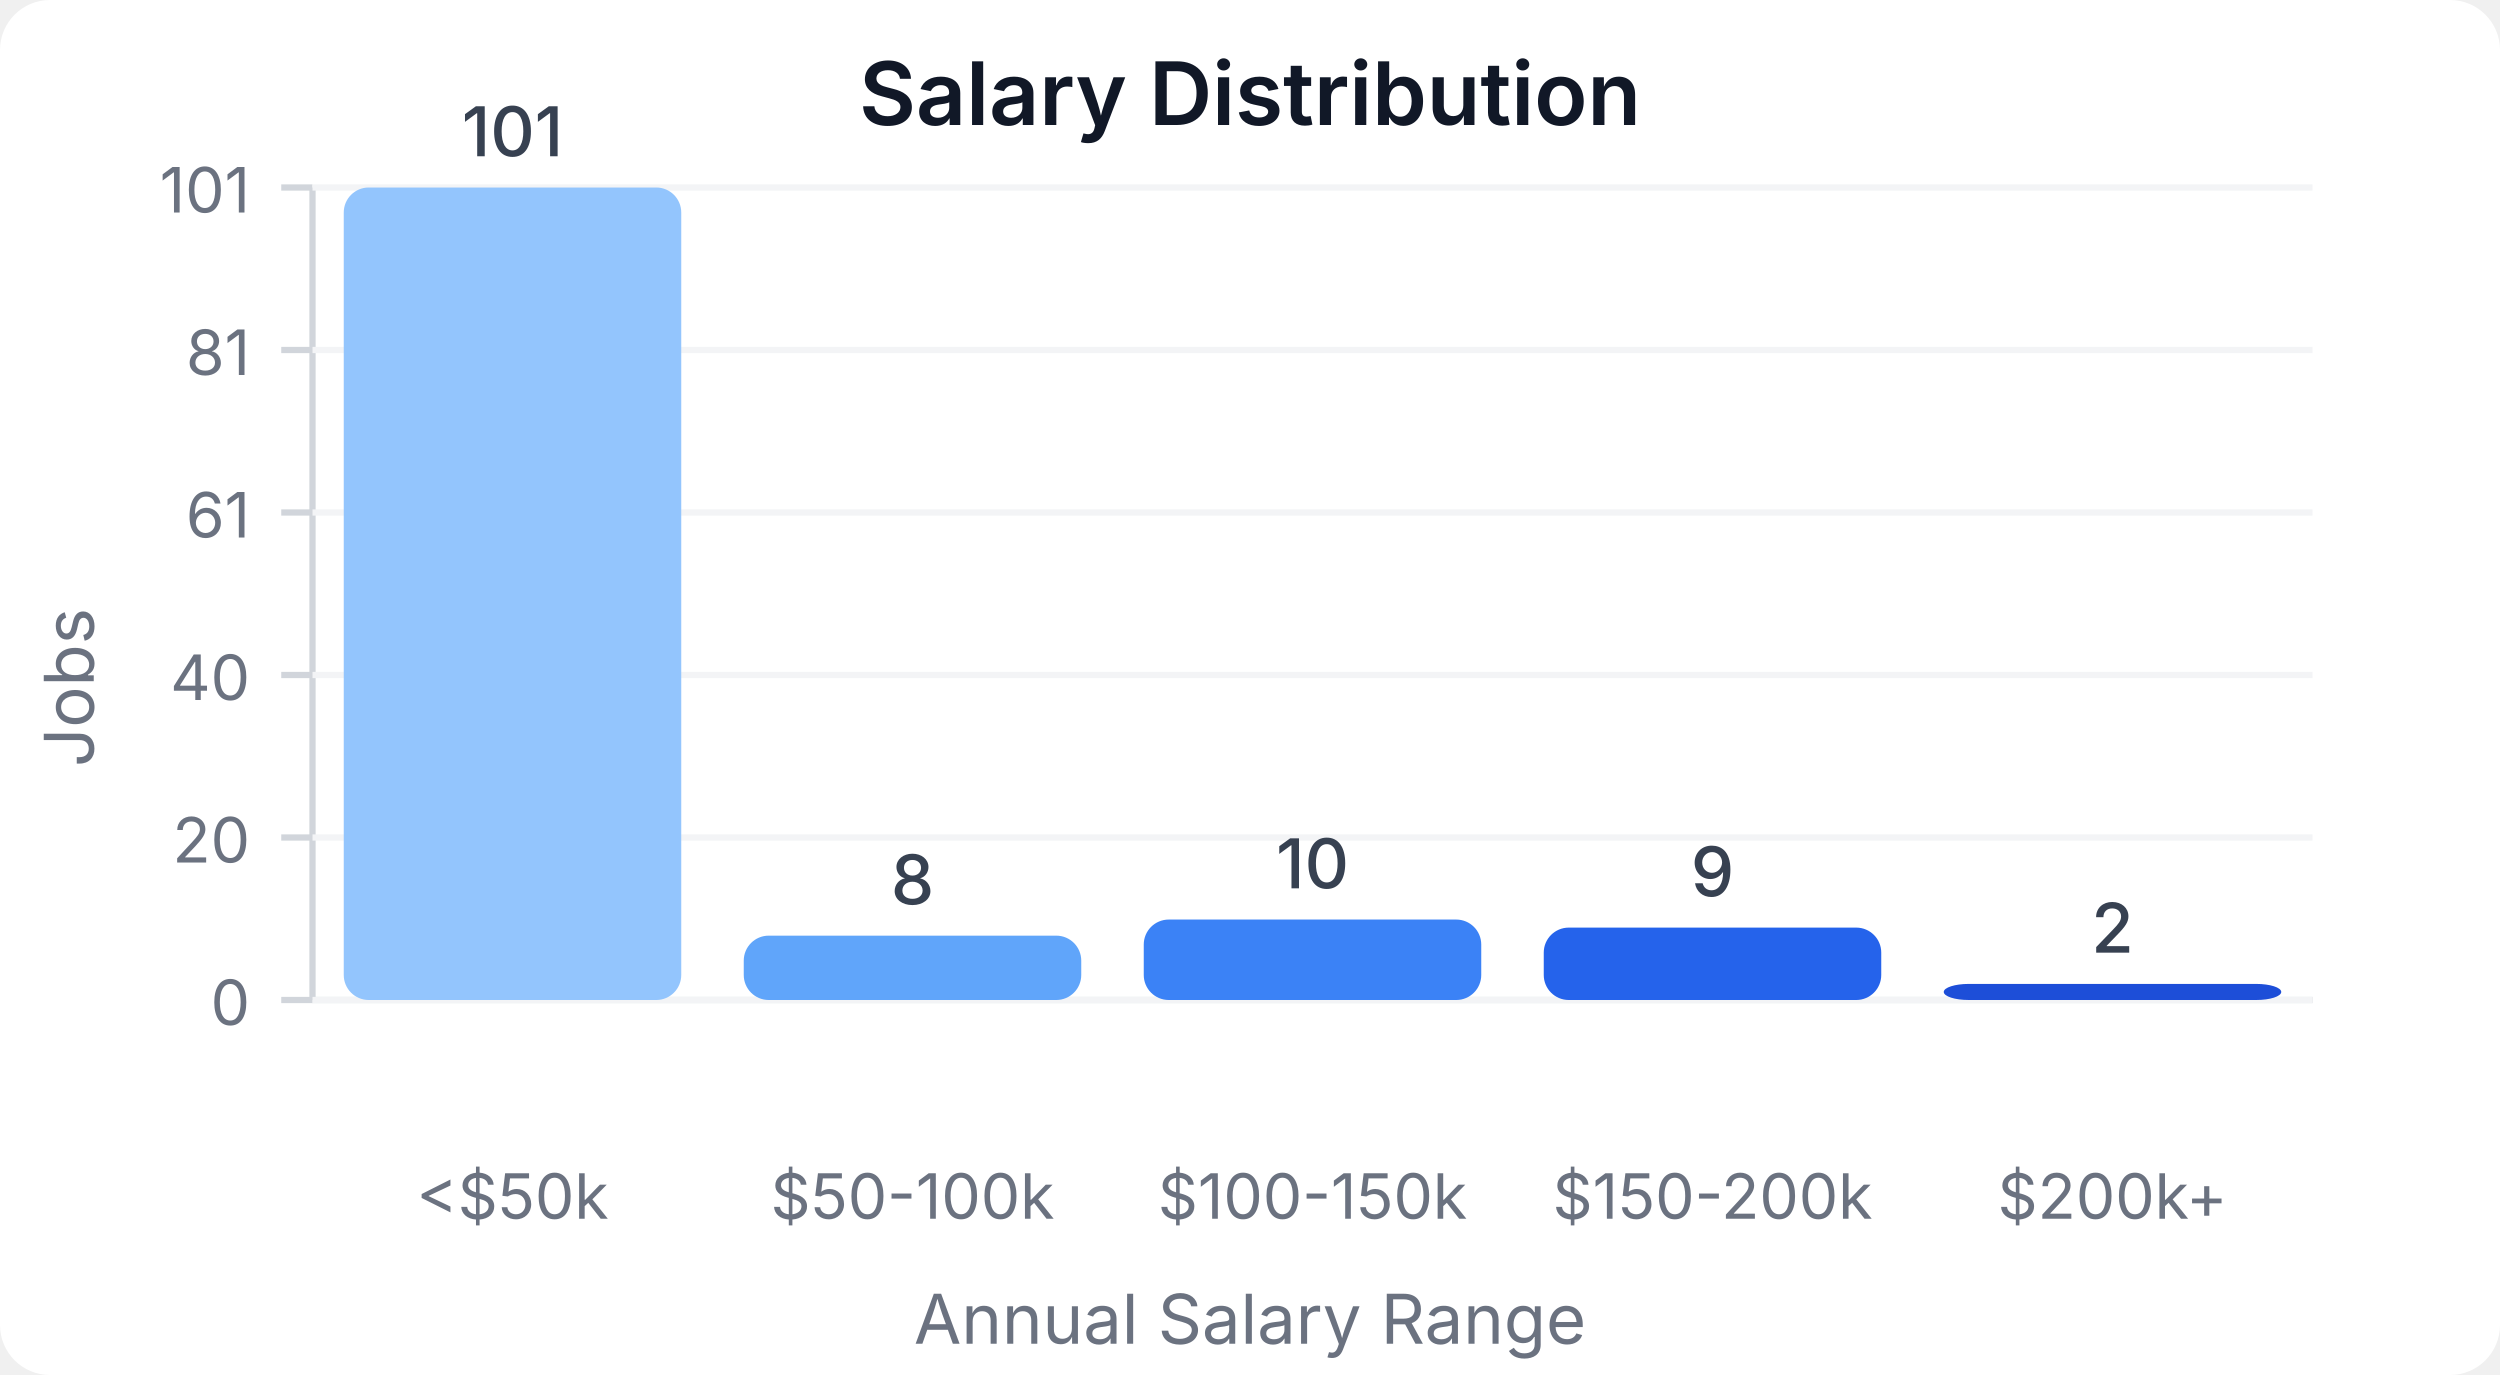
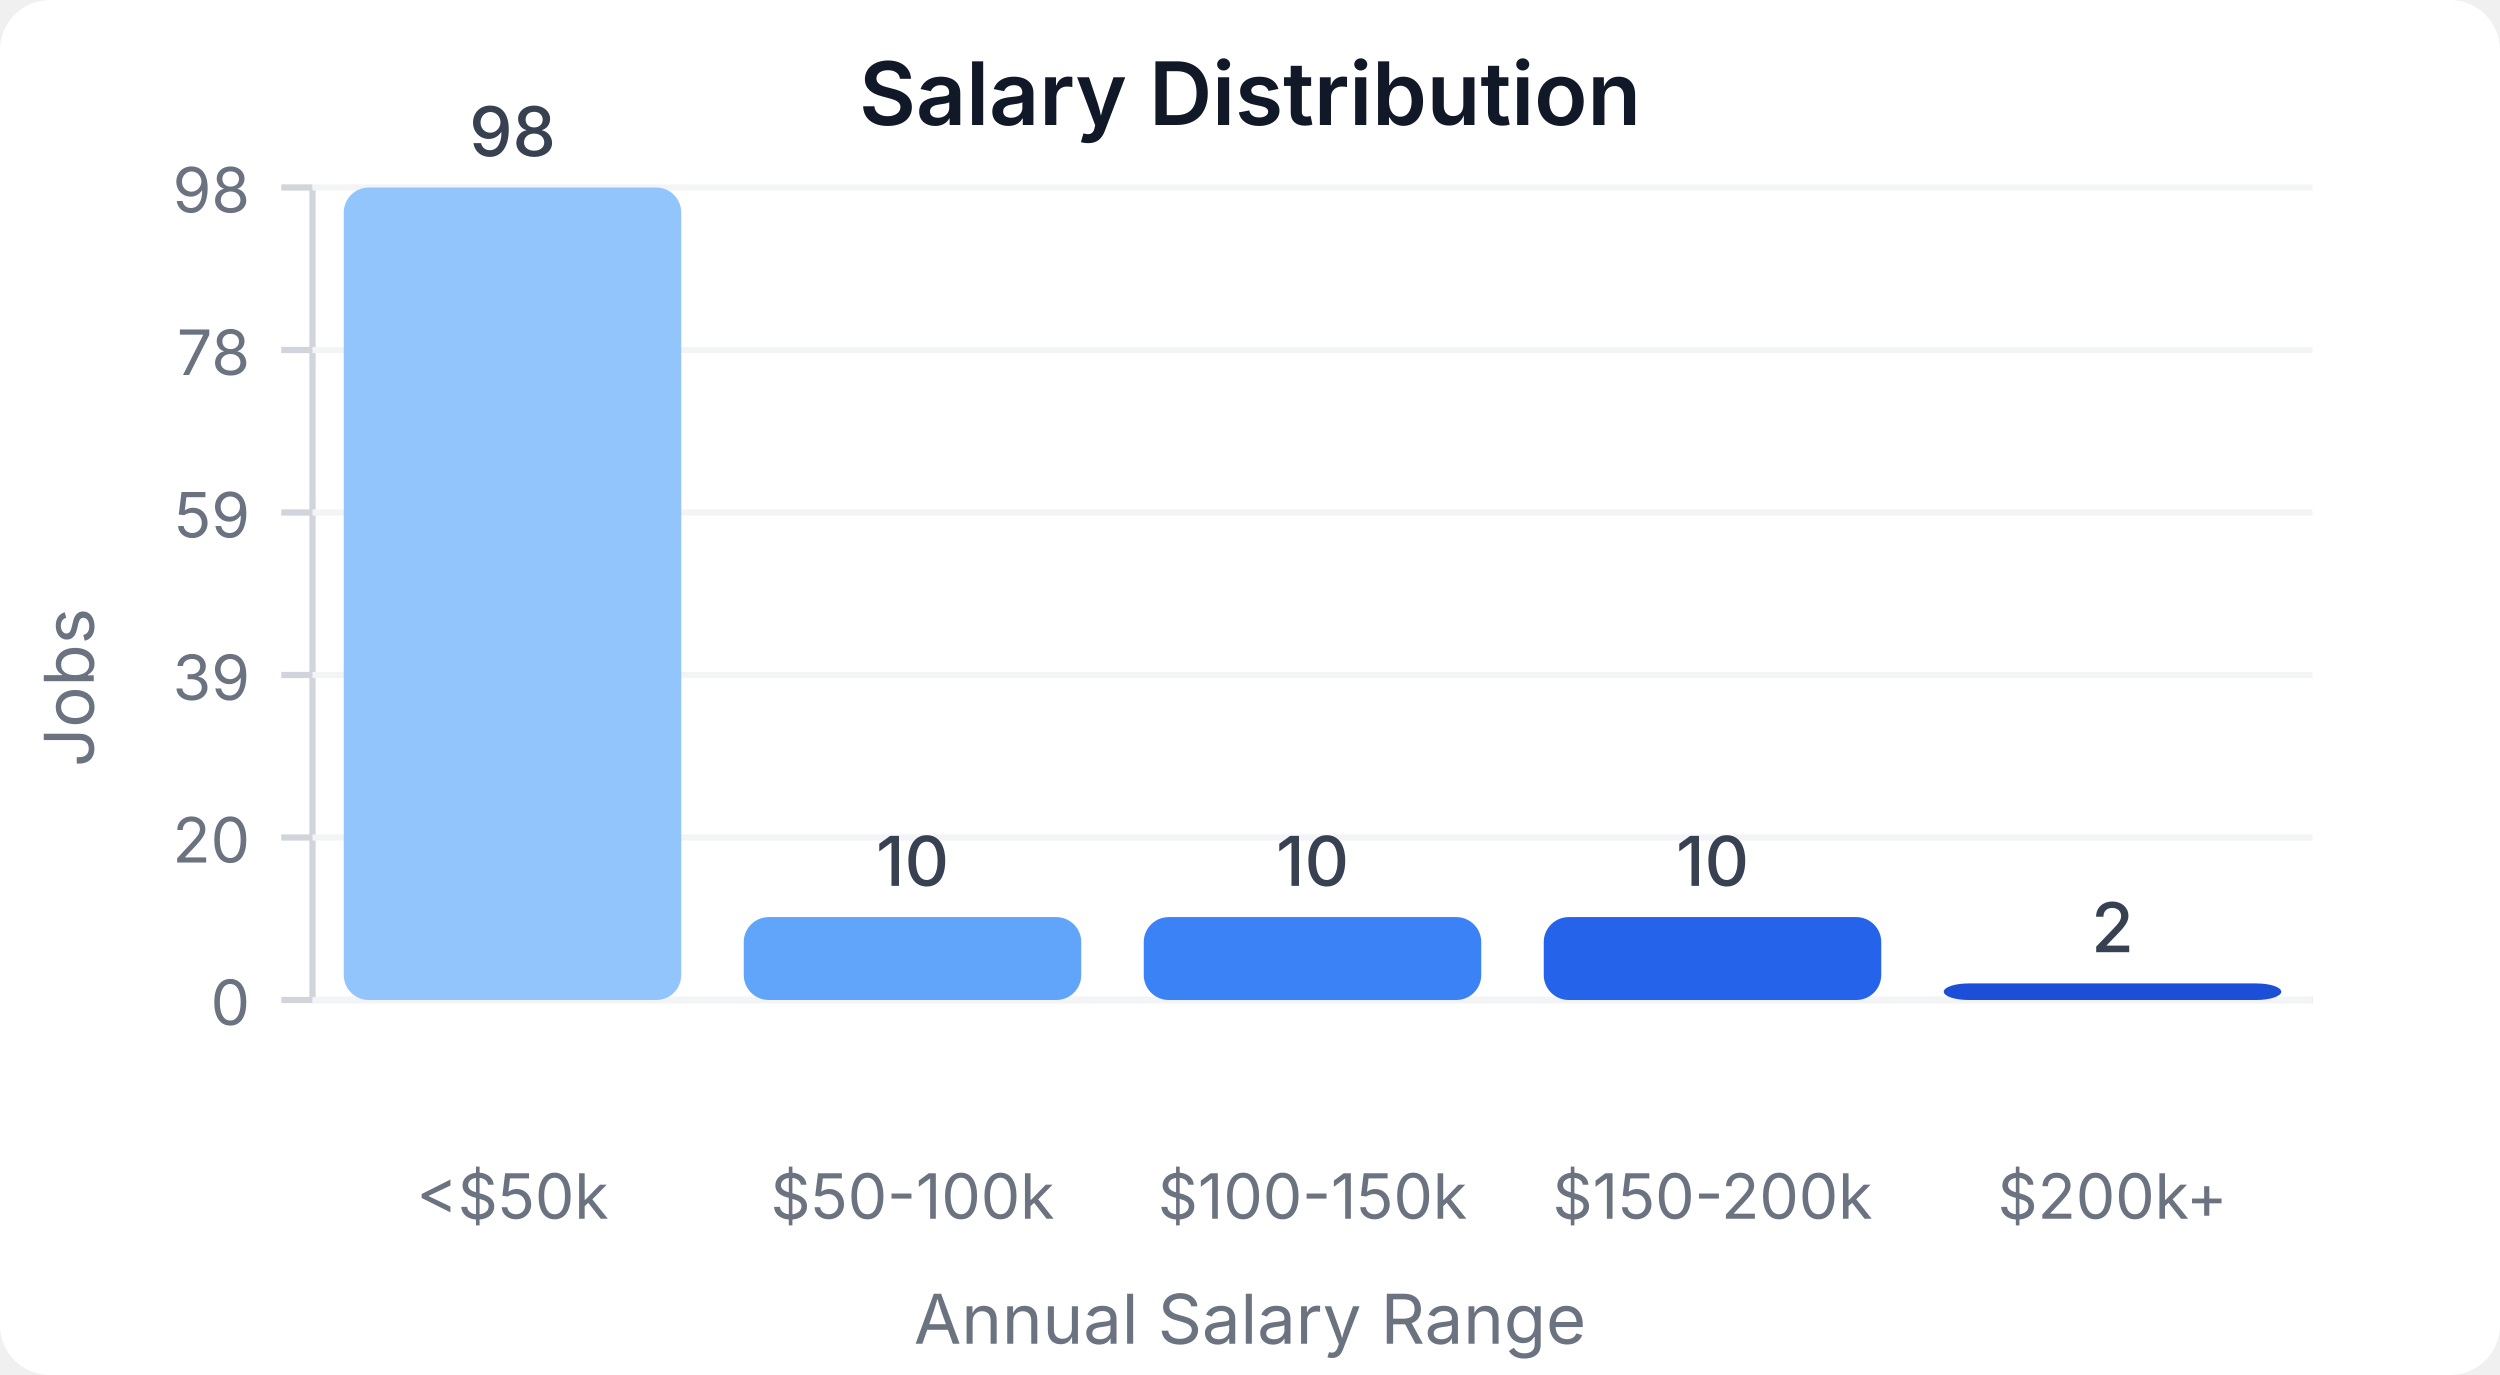
<svg xmlns="http://www.w3.org/2000/svg" width="400" height="220" viewBox="0 0 400 220">
  <style>
    text { font-family: system-ui, -apple-system, sans-serif; }
  </style>
  <rect width="400" height="220" fill="#ffffff" rx="8" />
  <text x="200" y="20" text-anchor="middle" font-size="14" font-weight="600" fill="#111827">Salary Distribution</text>
  <line x1="50" y1="30" x2="50" y2="160" stroke="#d1d5db" stroke-width="1" />
  <line x1="50" y1="160" x2="370" y2="160" stroke="#d1d5db" stroke-width="1" />
  <line x1="45" y1="160" x2="50" y2="160" stroke="#d1d5db" stroke-width="1" />
  <text x="40" y="164" text-anchor="end" font-size="10" fill="#6b7280">0</text>
  <line x1="50" y1="160" x2="370" y2="160" stroke="#f3f4f6" stroke-width="1" />
  <line x1="45" y1="134" x2="50" y2="134" stroke="#d1d5db" stroke-width="1" />
  <text x="40" y="138" text-anchor="end" font-size="10" fill="#6b7280">20</text>
  <line x1="50" y1="134" x2="370" y2="134" stroke="#f3f4f6" stroke-width="1" />
  <line x1="45" y1="108" x2="50" y2="108" stroke="#d1d5db" stroke-width="1" />
-   <text x="40" y="112" text-anchor="end" font-size="10" fill="#6b7280">40</text>
+   <text x="40" y="112" text-anchor="end" font-size="10" fill="#6b7280">39</text>
  <line x1="50" y1="108" x2="370" y2="108" stroke="#f3f4f6" stroke-width="1" />
  <line x1="45" y1="82" x2="50" y2="82" stroke="#d1d5db" stroke-width="1" />
-   <text x="40" y="86" text-anchor="end" font-size="10" fill="#6b7280">61</text>
+   <text x="40" y="86" text-anchor="end" font-size="10" fill="#6b7280">59</text>
  <line x1="50" y1="82" x2="370" y2="82" stroke="#f3f4f6" stroke-width="1" />
  <line x1="45" y1="56" x2="50" y2="56" stroke="#d1d5db" stroke-width="1" />
-   <text x="40" y="60" text-anchor="end" font-size="10" fill="#6b7280">81</text>
+   <text x="40" y="60" text-anchor="end" font-size="10" fill="#6b7280">78</text>
  <line x1="50" y1="56" x2="370" y2="56" stroke="#f3f4f6" stroke-width="1" />
  <line x1="45" y1="30" x2="50" y2="30" stroke="#d1d5db" stroke-width="1" />
-   <text x="40" y="34" text-anchor="end" font-size="10" fill="#6b7280">101</text>
+   <text x="40" y="34" text-anchor="end" font-size="10" fill="#6b7280">98</text>
  <line x1="50" y1="30" x2="370" y2="30" stroke="#f3f4f6" stroke-width="1" />
  <rect x="55" y="30" width="54" height="130" fill="#93c5fd" rx="4" />
-   <text x="82" y="25" text-anchor="middle" font-size="11" fill="#374151" font-weight="500">101</text>
+   <text x="82" y="25" text-anchor="middle" font-size="11" fill="#374151" font-weight="500">98</text>
  <text x="82" y="195" text-anchor="middle" font-size="10" fill="#6b7280">&lt;$50k</text>
-   <rect x="119" y="149.703" width="54" height="10.297" fill="#60a5fa" rx="4" />
-   <text x="146" y="144.703" text-anchor="middle" font-size="11" fill="#374151" font-weight="500">8</text>
+   <rect x="119" y="146.735" width="54" height="13.265" fill="#60a5fa" rx="4" />
+   <text x="146" y="141.735" text-anchor="middle" font-size="11" fill="#374151" font-weight="500">10</text>
  <text x="146" y="195" text-anchor="middle" font-size="10" fill="#6b7280">$50-100k</text>
-   <rect x="183" y="147.129" width="54" height="12.871" fill="#3b82f6" rx="4" />
-   <text x="210" y="142.129" text-anchor="middle" font-size="11" fill="#374151" font-weight="500">10</text>
+   <rect x="183" y="146.735" width="54" height="13.265" fill="#3b82f6" rx="4" />
+   <text x="210" y="141.735" text-anchor="middle" font-size="11" fill="#374151" font-weight="500">10</text>
  <text x="210" y="195" text-anchor="middle" font-size="10" fill="#6b7280">$100-150k</text>
-   <rect x="247" y="148.416" width="54" height="11.584" fill="#2563eb" rx="4" />
-   <text x="274" y="143.416" text-anchor="middle" font-size="11" fill="#374151" font-weight="500">9</text>
+   <rect x="247" y="146.735" width="54" height="13.265" fill="#2563eb" rx="4" />
+   <text x="274" y="141.735" text-anchor="middle" font-size="11" fill="#374151" font-weight="500">10</text>
  <text x="274" y="195" text-anchor="middle" font-size="10" fill="#6b7280">$150-200k</text>
-   <rect x="311" y="157.426" width="54" height="2.574" fill="#1d4ed8" rx="4" />
-   <text x="338" y="152.426" text-anchor="middle" font-size="11" fill="#374151" font-weight="500">2</text>
+   <rect x="311" y="157.347" width="54" height="2.653" fill="#1d4ed8" rx="4" />
+   <text x="338" y="152.347" text-anchor="middle" font-size="11" fill="#374151" font-weight="500">2</text>
  <text x="338" y="195" text-anchor="middle" font-size="10" fill="#6b7280">$200k+</text>
  <text x="15" y="110" text-anchor="middle" font-size="11" fill="#6b7280" transform="rotate(-90, 15, 110)">Jobs</text>
  <text x="200" y="215" text-anchor="middle" font-size="11" fill="#6b7280">Annual Salary Range</text>
</svg>
